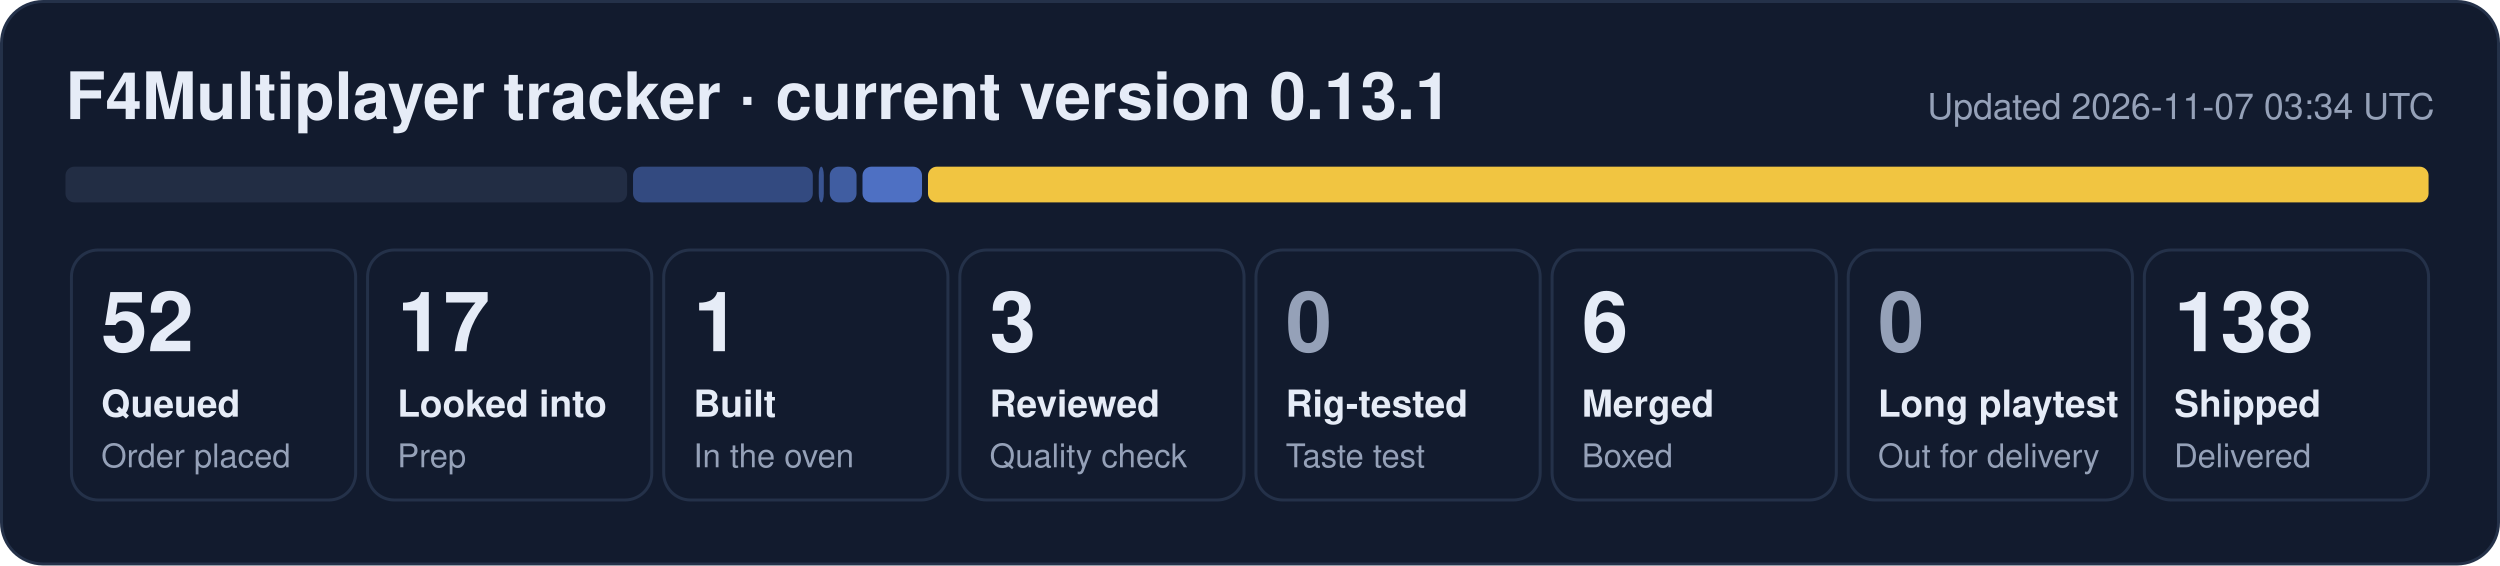
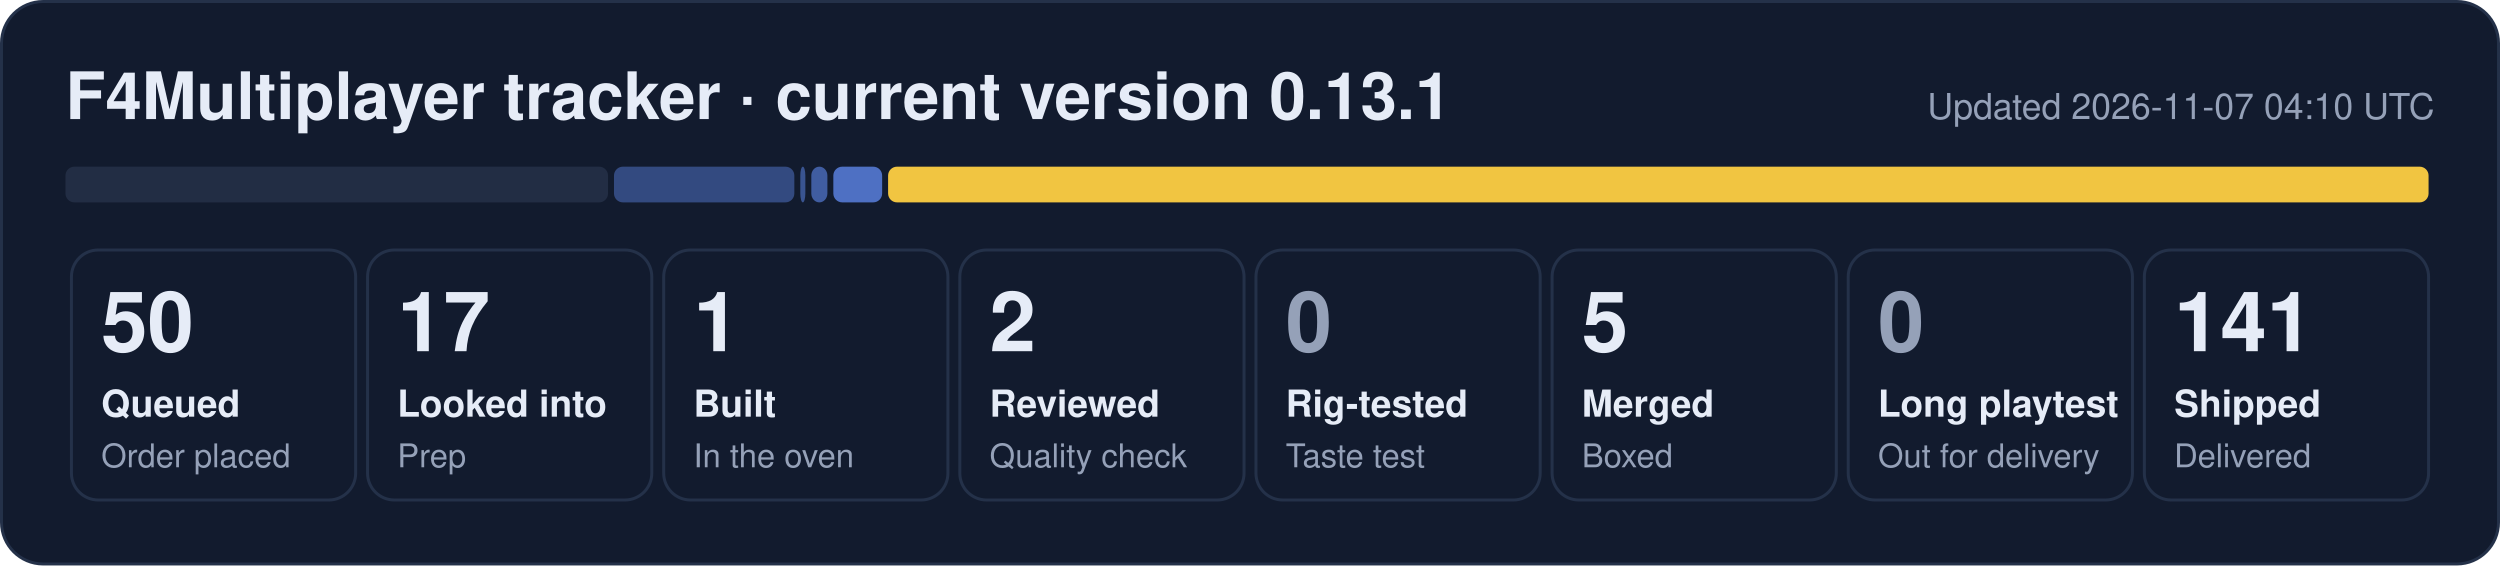
- <svg xmlns="http://www.w3.org/2000/svg" width="840" height="190" viewBox="0 0 840 190" role="img" aria-label="F4Multiplayer tracker: 52 queued, 17 looked into, 1 built, 3 reviewed, 6 merged, 138 shipped">
+ <svg xmlns="http://www.w3.org/2000/svg" width="840" height="190" viewBox="0 0 840 190" role="img" aria-label="F4Multiplayer tracker: 50 queued, 17 looked into, 1 built, 2 reviewed, 5 merged, 141 shipped">
  <rect x="0.5" y="0.5" width="839" height="189" rx="14" fill="#121b2e" stroke="#243149" />
  <text x="22" y="40" font-family="Segoe UI, Helvetica, Arial, sans-serif" font-size="22" font-weight="700" fill="#e6ecf7">F4Multiplayer tracker · current version 0.13.1</text>
-   <text x="818" y="40" font-family="Segoe UI, Helvetica, Arial, sans-serif" font-size="12" fill="#95a1b8" text-anchor="end">Updated 2026-11-07 03:34 UTC</text>
-   <rect x="22.0" y="56" width="188.7" height="12" rx="3" fill="#222d44" fill-opacity="1.00" />
-   <rect x="212.7" y="56" width="60.4" height="12" rx="3" fill="#5d86e8" fill-opacity="0.44" />
-   <rect x="275.1" y="56" width="1.7" height="12" rx="3" fill="#5d86e8" fill-opacity="0.53" />
-   <rect x="278.8" y="56" width="9.0" height="12" rx="3" fill="#5d86e8" fill-opacity="0.62" />
-   <rect x="289.8" y="56" width="20.0" height="12" rx="3" fill="#5d86e8" fill-opacity="0.80" />
-   <rect x="311.8" y="56" width="504.2" height="12" rx="3" fill="#f5c842" fill-opacity="0.98" />
+   <text x="818" y="40" font-family="Segoe UI, Helvetica, Arial, sans-serif" font-size="12" fill="#95a1b8" text-anchor="end">Updated 2026-11-07 04:10 UTC</text>
+   <rect x="22.0" y="56" width="182.3" height="12" rx="3" fill="#222d44" fill-opacity="1.00" />
+   <rect x="206.3" y="56" width="60.6" height="12" rx="3" fill="#5d86e8" fill-opacity="0.44" />
+   <rect x="268.9" y="56" width="1.7" height="12" rx="3" fill="#5d86e8" fill-opacity="0.53" />
+   <rect x="272.6" y="56" width="5.4" height="12" rx="3" fill="#5d86e8" fill-opacity="0.62" />
+   <rect x="280.0" y="56" width="16.4" height="12" rx="3" fill="#5d86e8" fill-opacity="0.80" />
+   <rect x="298.4" y="56" width="517.6" height="12" rx="3" fill="#f5c842" fill-opacity="0.98" />
  <rect x="24.0" y="84" width="95.5" height="84" rx="9" fill="none" stroke="#243149" />
-   <text x="34.0" y="118" font-family="Segoe UI, Helvetica, Arial, sans-serif" font-size="28" font-weight="800" fill="#e6ecf7">52</text>
+   <text x="34.0" y="118" font-family="Segoe UI, Helvetica, Arial, sans-serif" font-size="28" font-weight="800" fill="#e6ecf7">50</text>
  <text x="34.0" y="140" font-family="Segoe UI, Helvetica, Arial, sans-serif" font-size="12.5" font-weight="600" fill="#e6ecf7">Queued</text>
  <text x="34.0" y="157" font-family="Segoe UI, Helvetica, Arial, sans-serif" font-size="11" fill="#95a1b8">Order placed</text>
  <rect x="123.5" y="84" width="95.5" height="84" rx="9" fill="none" stroke="#243149" />
  <text x="133.5" y="118" font-family="Segoe UI, Helvetica, Arial, sans-serif" font-size="28" font-weight="800" fill="#e6ecf7">17</text>
  <text x="133.5" y="140" font-family="Segoe UI, Helvetica, Arial, sans-serif" font-size="12.5" font-weight="600" fill="#e6ecf7">Looked into</text>
  <text x="133.5" y="157" font-family="Segoe UI, Helvetica, Arial, sans-serif" font-size="11" fill="#95a1b8">Prep</text>
  <rect x="223.0" y="84" width="95.5" height="84" rx="9" fill="none" stroke="#243149" />
  <text x="233.0" y="118" font-family="Segoe UI, Helvetica, Arial, sans-serif" font-size="28" font-weight="800" fill="#e6ecf7">1</text>
  <text x="233.0" y="140" font-family="Segoe UI, Helvetica, Arial, sans-serif" font-size="12.5" font-weight="600" fill="#e6ecf7">Built</text>
  <text x="233.0" y="157" font-family="Segoe UI, Helvetica, Arial, sans-serif" font-size="11" fill="#95a1b8">In the oven</text>
  <rect x="322.5" y="84" width="95.5" height="84" rx="9" fill="none" stroke="#243149" />
-   <text x="332.5" y="118" font-family="Segoe UI, Helvetica, Arial, sans-serif" font-size="28" font-weight="800" fill="#e6ecf7">3</text>
+   <text x="332.5" y="118" font-family="Segoe UI, Helvetica, Arial, sans-serif" font-size="28" font-weight="800" fill="#e6ecf7">2</text>
  <text x="332.5" y="140" font-family="Segoe UI, Helvetica, Arial, sans-serif" font-size="12.5" font-weight="600" fill="#e6ecf7">Reviewed</text>
  <text x="332.5" y="157" font-family="Segoe UI, Helvetica, Arial, sans-serif" font-size="11" fill="#95a1b8">Quality check</text>
  <rect x="422.0" y="84" width="95.5" height="84" rx="9" fill="none" stroke="#243149" />
  <text x="432.0" y="118" font-family="Segoe UI, Helvetica, Arial, sans-serif" font-size="28" font-weight="800" fill="#95a1b8">0</text>
  <text x="432.0" y="140" font-family="Segoe UI, Helvetica, Arial, sans-serif" font-size="12.5" font-weight="600" fill="#e6ecf7">Rig-tested</text>
  <text x="432.0" y="157" font-family="Segoe UI, Helvetica, Arial, sans-serif" font-size="11" fill="#95a1b8">Taste test</text>
  <rect x="521.5" y="84" width="95.5" height="84" rx="9" fill="none" stroke="#243149" />
-   <text x="531.5" y="118" font-family="Segoe UI, Helvetica, Arial, sans-serif" font-size="28" font-weight="800" fill="#e6ecf7">6</text>
+   <text x="531.5" y="118" font-family="Segoe UI, Helvetica, Arial, sans-serif" font-size="28" font-weight="800" fill="#e6ecf7">5</text>
  <text x="531.5" y="140" font-family="Segoe UI, Helvetica, Arial, sans-serif" font-size="12.5" font-weight="600" fill="#e6ecf7">Merged</text>
  <text x="531.5" y="157" font-family="Segoe UI, Helvetica, Arial, sans-serif" font-size="11" fill="#95a1b8">Boxed</text>
  <rect x="621.0" y="84" width="95.5" height="84" rx="9" fill="none" stroke="#243149" />
  <text x="631.0" y="118" font-family="Segoe UI, Helvetica, Arial, sans-serif" font-size="28" font-weight="800" fill="#95a1b8">0</text>
  <text x="631.0" y="140" font-family="Segoe UI, Helvetica, Arial, sans-serif" font-size="12.5" font-weight="600" fill="#e6ecf7">Long playtest</text>
  <text x="631.0" y="157" font-family="Segoe UI, Helvetica, Arial, sans-serif" font-size="11" fill="#95a1b8">Out for delivery</text>
  <rect x="720.5" y="84" width="95.5" height="84" rx="9" fill="none" stroke="#243149" />
-   <text x="730.5" y="118" font-family="Segoe UI, Helvetica, Arial, sans-serif" font-size="28" font-weight="800" fill="#e6ecf7">138</text>
+   <text x="730.5" y="118" font-family="Segoe UI, Helvetica, Arial, sans-serif" font-size="28" font-weight="800" fill="#e6ecf7">141</text>
  <text x="730.5" y="140" font-family="Segoe UI, Helvetica, Arial, sans-serif" font-size="12.5" font-weight="600" fill="#e6ecf7">Shipped</text>
  <text x="730.5" y="157" font-family="Segoe UI, Helvetica, Arial, sans-serif" font-size="11" fill="#95a1b8">Delivered</text>
</svg>
